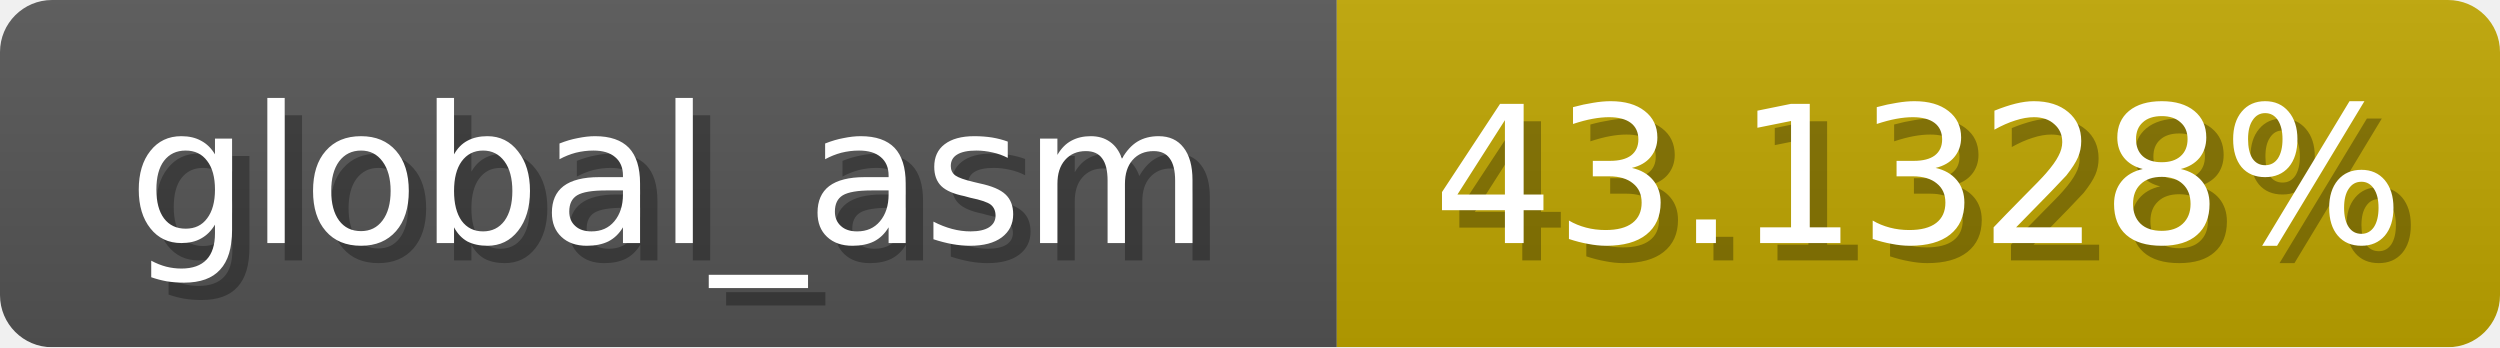
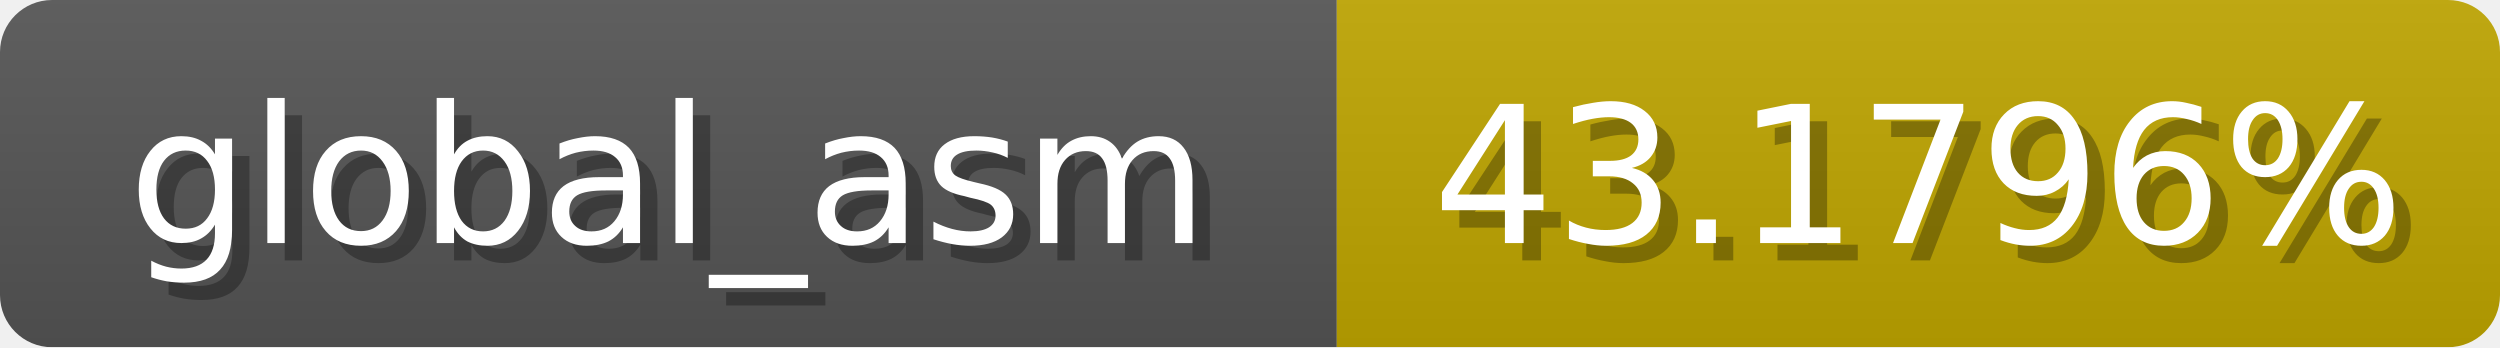
<svg xmlns="http://www.w3.org/2000/svg" width="144" height="20">
  <linearGradient id="b" x2="0" y2="100%">
    <stop offset="0" stop-color="#bbb" stop-opacity=".1" />
    <stop offset="1" stop-opacity=".1" />
  </linearGradient>
  <mask id="anybadge_1">
    <rect width="144" height="20" rx="3" fill="#fff" />
  </mask>
  <g mask="url(#anybadge_1)">
    <path fill="#555" d="M0 0h77v20H0z" />
    <path fill="#c0a600" d="M77 0h67v20H77z" />
    <path fill="url(#b)" d="M0 0h144v20H0z" />
  </g>
  <g fill="#fff" text-anchor="middle" font-family="DejaVu Sans,Verdana,Geneva,sans-serif" font-size="11">
    <text x="39.5" y="15" fill="#010101" fill-opacity=".3">global_asm</text>
    <text x="38.5" y="14">global_asm</text>
  </g>
  <g fill="#fff" text-anchor="middle" font-family="DejaVu Sans,Verdana,Geneva,sans-serif" font-size="11">
-     <text x="111.5" y="15" fill="#010101" fill-opacity=".3">43.1328%</text>
-     <text x="110.5" y="14">43.1328%</text>
+     <text x="111.5" y="15" fill="#010101" fill-opacity=".3">43.1796%</text>
+     <text x="110.5" y="14">43.1796%</text>
  </g>
</svg>
